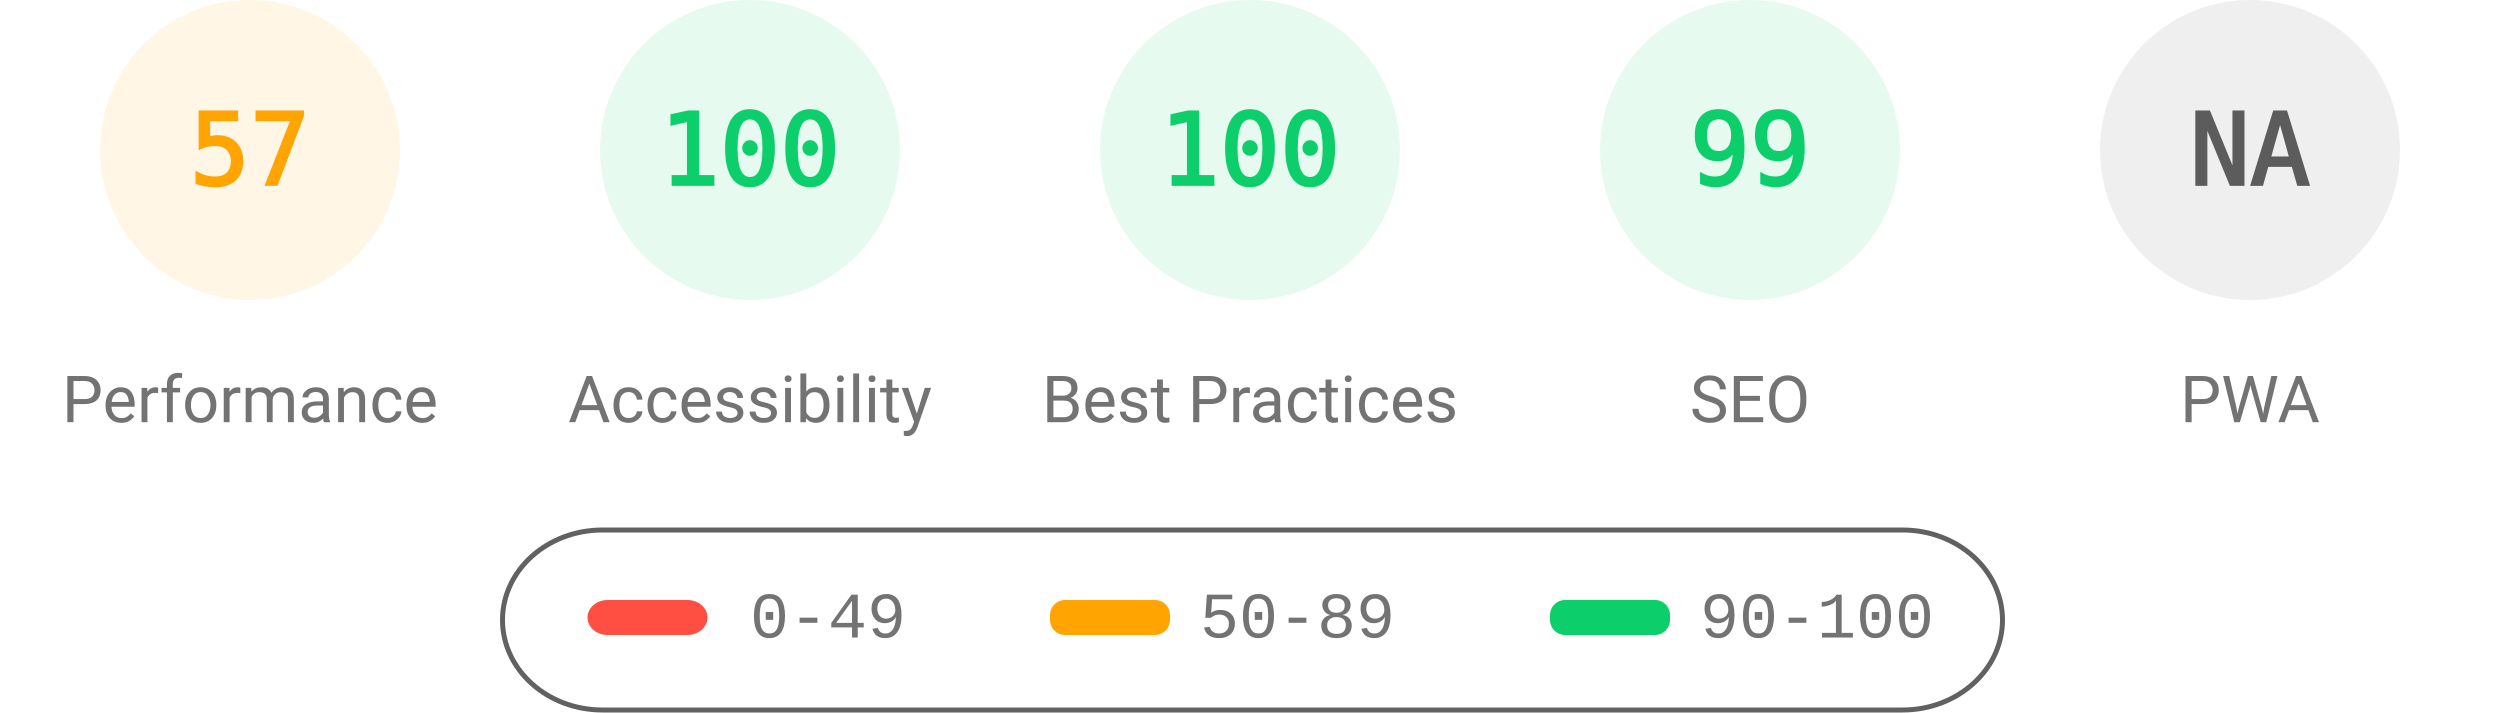
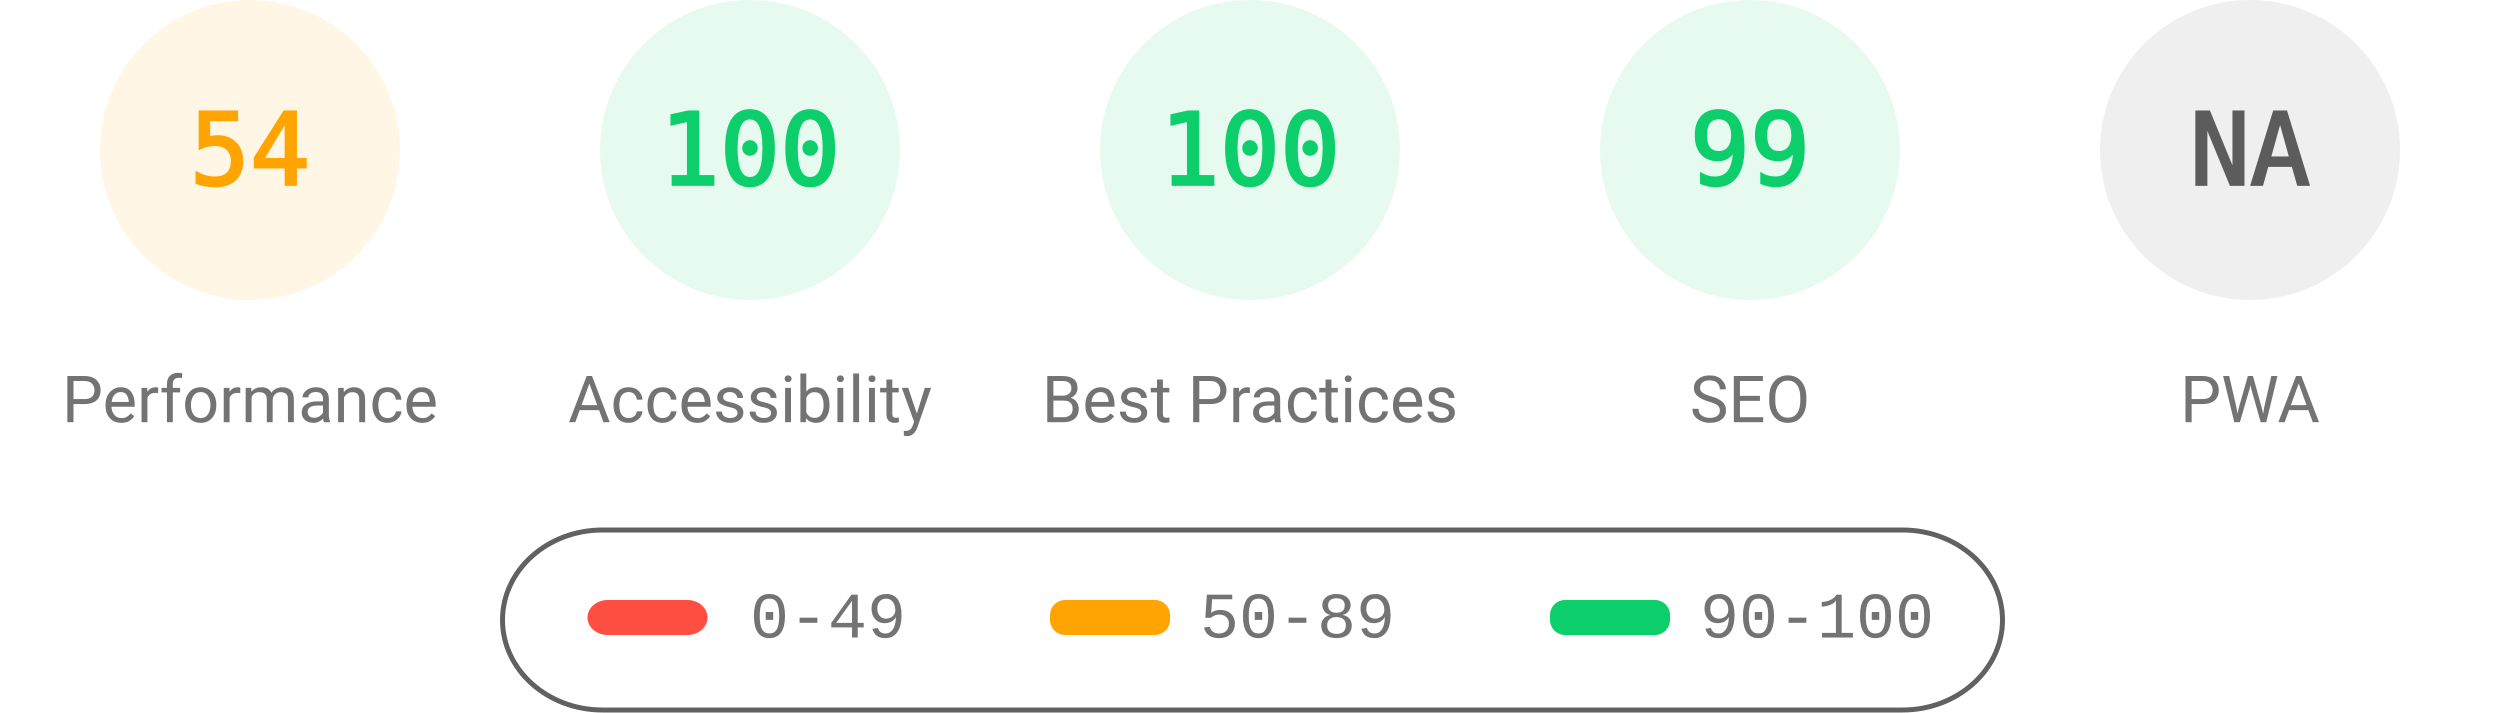
<svg xmlns="http://www.w3.org/2000/svg" fill="none" width="1000" height="285">
  <style>.gauge-base{opacity:.1}.gauge-arc{fill:none;animation-delay:250ms;stroke-linecap:round;transform:rotate(-90deg);transform-origin:100px 60px;animation:load-gauge 1s ease forwards}.guage-text{font-size:40px;font-family:monospace;text-align:center}.guage-red{color:#ff4e42;fill:#ff4e42;stroke:#ff4e42}.guage-orange{color:#ffa400;fill:#ffa400;stroke:#ffa400}.guage-green{color:#0cce6b;fill:#0cce6b;stroke:#0cce6b}.guage-undefined{color:#5c5c5c;fill:#5c5c5c;stroke:#5c5c5c}.guage-title{color:#737373;fill:#737373;stroke:none;font-size:26px;line-height:26px;font-family:Roboto,Halvetica,Arial,sans-serif}@keyframes load-gauge{from{stroke-dasharray:0 352.858}}</style>
  <svg class="guage-div guage-perf guage-orange" viewBox="0 0 200 200" width="200" height="200">
    <circle class="gauge-base" r="56" cx="100" cy="60" stroke-width="8" />
-     <circle class="gauge-arc guage-arc-1" r="56" cx="100" cy="60" stroke-width="8" style="stroke-dasharray:200.559,351.858" />
-     <text class="guage-text" x="100" y="60" alignment-baseline="central" dominant-baseline="central" text-anchor="middle">57</text>
+     <circle class="gauge-arc guage-arc-1" r="56" cx="100" cy="60" stroke-width="8" style="stroke-dasharray:190.003,351.858" />
+     <text class="guage-text" x="100" y="60" alignment-baseline="central" dominant-baseline="central" text-anchor="middle">54</text>
    <text class="guage-title" x="100" y="160" alignment-baseline="central" dominant-baseline="central" text-anchor="middle">Performance</text>
  </svg>
  <svg class="guage-div guage-acc guage-green" viewBox="0 0 200 200" width="200" height="200" x="200">
    <circle class="gauge-base" r="56" cx="100" cy="60" stroke-width="8" />
    <circle class="gauge-arc guage-arc-2" r="56" cx="100" cy="60" stroke-width="8" style="stroke-dasharray:351.858,351.858" />
    <text class="guage-text" x="100" y="60" alignment-baseline="central" dominant-baseline="central" text-anchor="middle">100</text>
    <text class="guage-title" x="100" y="160" alignment-baseline="central" dominant-baseline="central" text-anchor="middle">Accessibility</text>
  </svg>
  <svg class="guage-div guage-best guage-green" viewBox="0 0 200 200" width="200" height="200" x="400">
    <circle class="gauge-base" r="56" cx="100" cy="60" stroke-width="8" />
    <circle class="gauge-arc guage-arc-3" r="56" cx="100" cy="60" stroke-width="8" style="stroke-dasharray:351.858,351.858" />
    <text class="guage-text" x="100" y="60" alignment-baseline="central" dominant-baseline="central" text-anchor="middle">100</text>
    <text class="guage-title" x="100" y="160" alignment-baseline="central" dominant-baseline="central" text-anchor="middle">Best Practices</text>
  </svg>
  <svg class="guage-div guage-seo guage-green" viewBox="0 0 200 200" width="200" height="200" x="600">
    <circle class="gauge-base" r="56" cx="100" cy="60" stroke-width="8" />
    <circle class="gauge-arc guage-arc-4" r="56" cx="100" cy="60" stroke-width="8" style="stroke-dasharray:348.339,351.858" />
    <text class="guage-text" x="100" y="60" alignment-baseline="central" dominant-baseline="central" text-anchor="middle">99</text>
    <text class="guage-title" x="100" y="160" alignment-baseline="central" dominant-baseline="central" text-anchor="middle">SEO</text>
  </svg>
  <svg class="guage-div guage-pwa guage-undefined" viewBox="0 0 200 200" width="200" height="200" x="800">
    <circle class="gauge-base" r="56" cx="100" cy="60" stroke-width="8" />
    <circle class="gauge-arc guage-arc-4" r="56" cx="100" cy="60" stroke-width="8" style="stroke-dasharray:351.858,351.858" />
    <text class="guage-text" x="100" y="60" alignment-baseline="central" dominant-baseline="central" text-anchor="middle">NA</text>
    <text class="guage-title" x="100" y="160" alignment-baseline="central" dominant-baseline="central" text-anchor="middle">PWA</text>
  </svg>
  <svg width="604" height="76" x="200" y="210">
    <path fill="none" id="canvas_background" d="M-1-1h604v80H-1z" />
    <rect fill-opacity="0" stroke="#616161" stroke-width="2" rx="40" id="svg_2" height="72" width="600" y="2" x="1" fill="#000" />
    <rect stroke="#000" rx="8" id="svg_3" height="14" width="48" y="30" x="35" stroke-opacity="null" stroke-width="0" fill="#ff4e42" />
    <rect stroke="#000" rx="6" id="svg_4" height="14" width="48" y="30" x="220" stroke-opacity="null" stroke-width="0" fill="#ffa400" />
    <rect stroke="#000" rx="6" id="svg_5" height="14" width="48" y="30" x="420" stroke-opacity="null" stroke-width="0" fill="#0cce6b" />
    <text xml:space="preserve" text-anchor="start" font-family="'Courier New', Courier, monospace" font-size="26" id="svg_6" y="45" x="100" stroke-opacity="null" stroke-width="0" stroke="#000" fill="#737373">0-49</text>
    <text xml:space="preserve" text-anchor="start" font-family="'Courier New', Courier, monospace" font-size="26" id="svg_7" y="45" x="280" stroke-opacity="null" stroke-width="0" stroke="#000" fill="#737373">50-89</text>
    <text xml:space="preserve" text-anchor="start" font-family="'Courier New', Courier, monospace" font-size="26" id="svg_8" y="45" x="480" stroke-opacity="null" stroke-width="0" stroke="#000" fill="#737373">90-100</text>
  </svg>
</svg>
